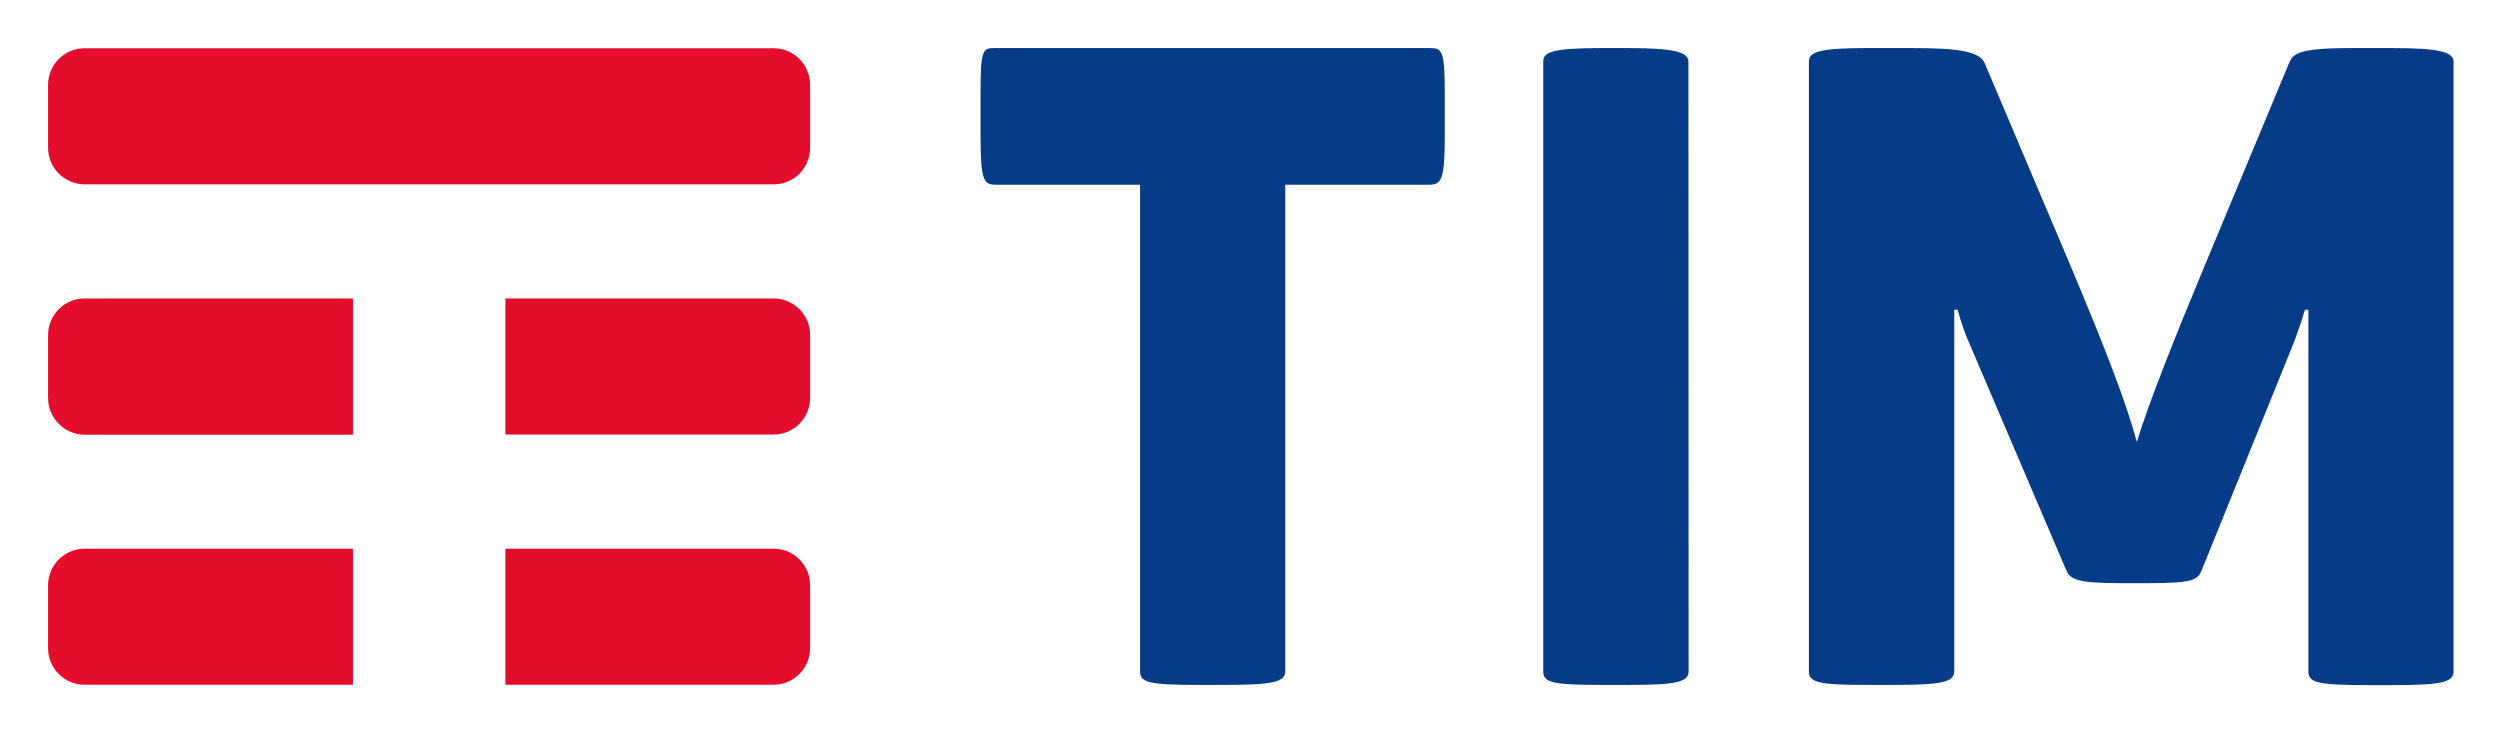
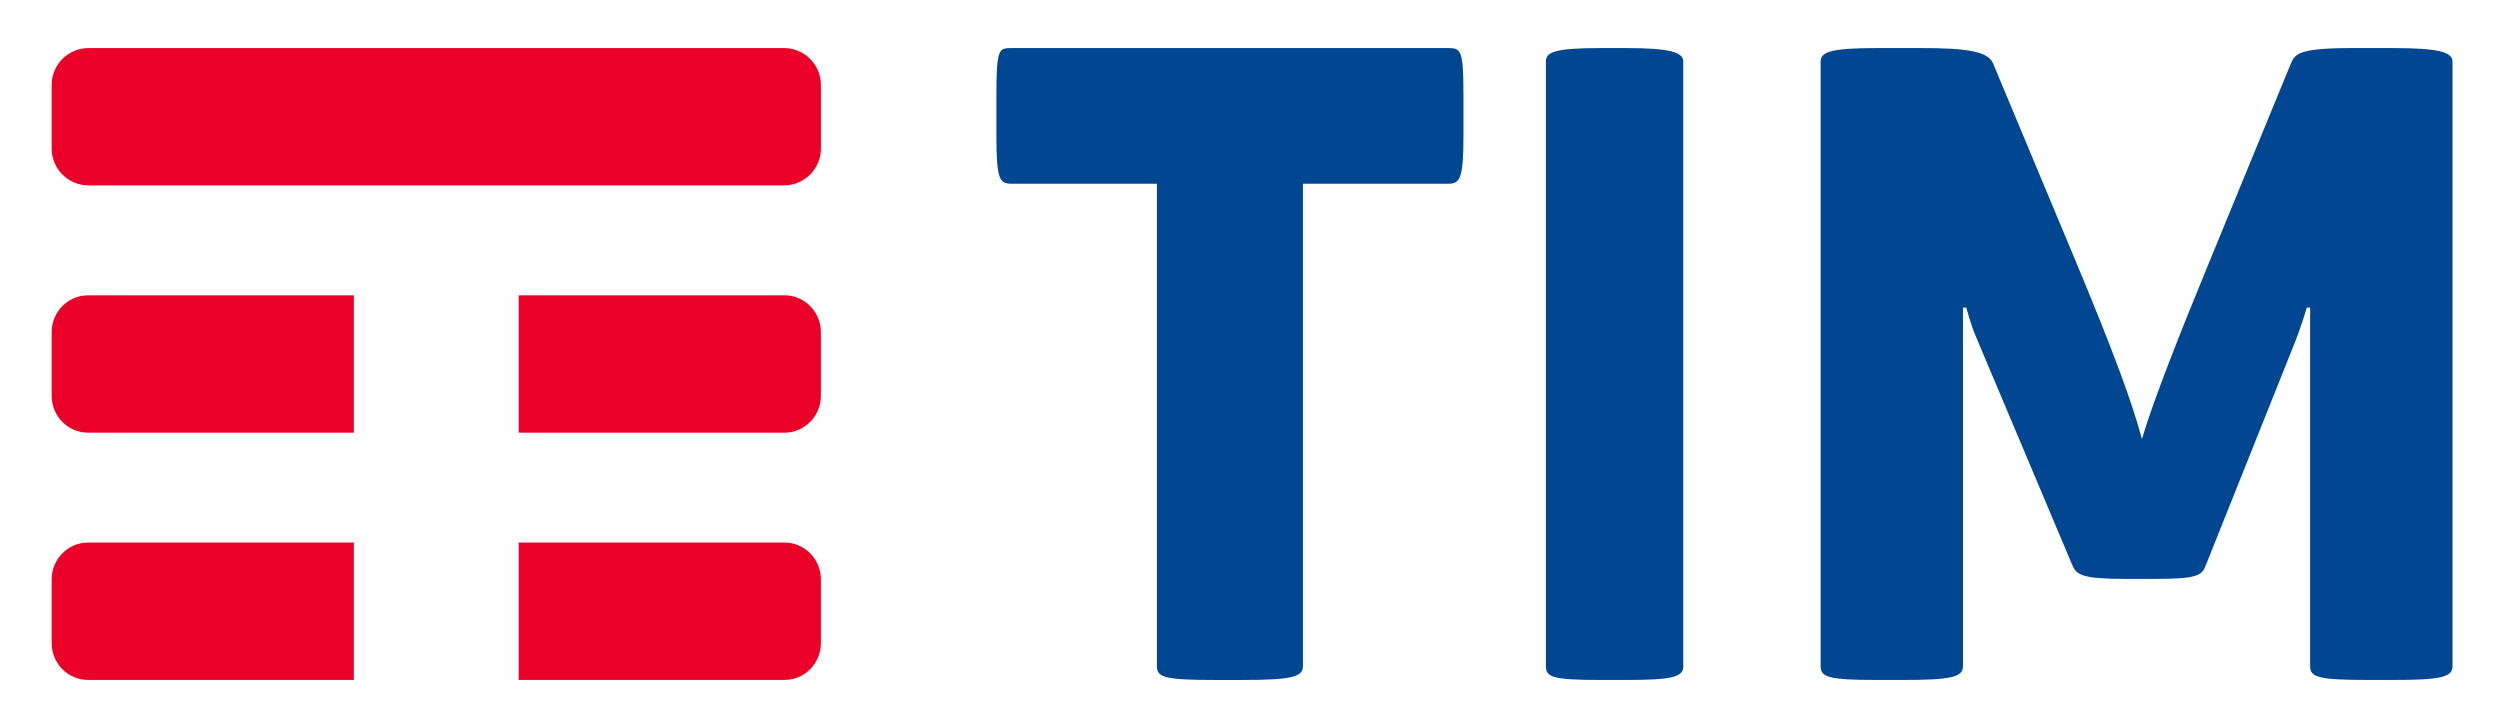
- <svg xmlns="http://www.w3.org/2000/svg" role="img" viewBox="-26.46 -26.46 1375.92 402.92">
-   <style>svg {enable-background:new 0 0 1323.9 350.5}</style>
-   <path fill="#063b88" d="M1290.7 0h-23.3c-29.9 0-31.8 3.3-34.1 8.4L1187 119.6c-15.4 36.9-31.3 76.6-37.4 97.2-5.6-20.6-15.9-48.1-37.4-99.1L1065.9 8.4c-2.8-6.6-14.5-8.4-39.7-8.4H1000c-25.7 0-30.9 2.3-30.9 7.5V343c0 6.1 5.2 7.5 31.8 7.5h14.5c26.2 0 33.7-1.4 33.7-7.5V144h1.9s2.3 9.3 6.1 17.8l53.3 124.8c2.3 5.6 5.2 7.9 29.9 7.9h15.9c25.2 0 27.1-1.9 29.4-7.9l48.6-120.1c4.7-11.2 7.9-22.5 7.9-22.5h1.9v199.1c0 6.1 5.1 7.5 32.7 7.5h14c25.7 0 33.2-1.4 33.2-7.5V7.5c0-5.2-7.5-7.5-33.2-7.5M902.8 7.5c0-5.2-7.4-7.5-33.1-7.5h-15c-27.1 0-31.8 2.3-31.8 7.5V343c0 6.1 4.7 7.5 31.8 7.5h15c25.7 0 33.2-1.4 33.2-7.5l-.1-335.5zM760.3 0c7 0 8.4.9 8.4 25.7v22.9c0 23.8-1.9 26.6-8.4 26.6h-79.4V343c0 6.1-7.5 7.5-34.1 7.5h-14c-27.1 0-31.8-1.4-31.8-7.5V75.2h-79.4c-6.5 0-8.4-1.9-8.4-26.6V25.7C513.1 0 514.5 0 521.5 0h238.8z" />
-   <path fill="#e40d2c" d="M167.8 275.5H20.2c-5.6 0-10.6 2.3-14.3 5.9-3.6 3.7-5.9 8.7-5.9 14.3v34.6c0 5.6 2.2 10.6 5.9 14.2 3.6 3.7 8.7 5.9 14.3 5.9h147.6v-74.9zm245.8 6c-3.6-3.7-8.7-6-14.3-6H251.7v74.9h147.6c5.6 0 10.7-2.3 14.3-6 3.6-3.6 5.8-8.7 5.8-14.2v-34.6c0-5.5-2.2-10.5-5.8-14.1m0-137.7c-3.6-3.7-8.7-6-14.3-6H251.7v74.9h147.6c5.6 0 10.7-2.3 14.3-6 3.6-3.6 5.8-8.7 5.8-14.2v-34.7c0-5.4-2.2-10.4-5.8-14m-245.8-6H20.2c-5.6 0-10.6 2.2-14.3 5.9-3.6 3.6-5.9 8.7-5.9 14.2v34.7c0 5.5 2.2 10.5 5.9 14.2 3.6 3.7 8.7 6 14.3 6h147.6v-75zM399.3 75H20.2c-5.6 0-10.6-2.3-14.3-5.9C2.2 65.4 0 60.4 0 54.8V20.2C0 14.7 2.3 9.6 5.9 6 9.5 2.3 14.6.1 20.2.1h379.1c5.6 0 10.7 2.3 14.3 6 3.6 3.6 5.8 8.7 5.8 14.2v34.6c0 5.5-2.2 10.5-5.8 14.2-3.6 3.6-8.7 5.9-14.3 5.9" />
+ <svg xmlns="http://www.w3.org/2000/svg" role="img" viewBox="-1.88 -1.75 91.00 26.38">
+   <g fill="none" fill-rule="evenodd">
+     <path fill="#EB0028" d="M11 17.999H1.322c-.366 0-.697.151-.935.395C.147 18.637 0 18.973 0 19.344v2.311c0 .37.146.705.383.947.24.245.572.397.939.397H11v-5zm16.617.398c-.239-.244-.572-.398-.939-.398H17v5h9.678c.367 0 .699-.152.939-.398.237-.242.383-.577.383-.946v-2.311c0-.369-.146-.703-.383-.946zm0-8.999c-.239-.246-.572-.399-.939-.399H17v5h9.678c.367 0 .699-.154.939-.399.237-.243.383-.577.383-.946v-2.311c0-.368-.146-.702-.383-.945zM11 8.999l-9.678.001c-.366 0-.697.151-.935.395C.147 9.638 0 9.973 0 10.343v2.311c0 .369.146.704.383.947.24.245.572.398.939.398H11v-5zm15.654-4H1.346c-.374 0-.711-.152-.956-.397C.149 4.359 0 4.025 0 3.654V1.344C0 .973.15.637.392.394c.244-.244.581-.395.954-.395h25.309c.374 0 .712.152.956.398.241.243.39.577.39.946v2.311c0 .369-.149.703-.39.946-.244.246-.582.398-.956.398z" />
+     <path fill="#004691" d="M85.239 0h-1.516c-1.939 0-2.061.215-2.211.552l-3 7.299c-1 2.422-2.032 5.029-2.425 6.378-.364-1.349-1.029-3.159-2.424-6.501L70.665.552C70.482.123 69.725 0 68.088 0h-1.696c-1.667 0-2.001.154-2.001.491v22.018c0 .399.334.491 2.061.491h.94c1.696 0 2.18-.092 2.18-.491V9.446h.122s.151.613.395 1.165l3.454 8.188c.151.368.333.523 1.939.523h1.031c1.635 0 1.757-.124 1.909-.523l3.15-7.881c.304-.737.516-1.472.516-1.472h.121v13.063c0 .399.332.491 2.121.491h.909c1.667 0 2.152-.092 2.152-.491V.491C87.391.154 86.906 0 85.239 0zM59.391.491C59.391.154 58.922 0 57.315 0h-.937c-1.696 0-1.987.154-1.987.491v22.018c0 .399.291.491 1.987.491h.937c1.609 0 2.076-.092 2.076-.491V.491zM50.831 0c.464 0 .559.062.559 1.687V3.19c0 1.564-.124 1.748-.559 1.748h-5.284v17.572c0 .399-.498.491-2.269.491h-.933c-1.802 0-2.113-.092-2.113-.491V4.937h-5.284c-.436 0-.559-.123-.559-1.748V1.687C34.391 0 34.484 0 34.95 0H50.831z" />
+   </g>
</svg>
